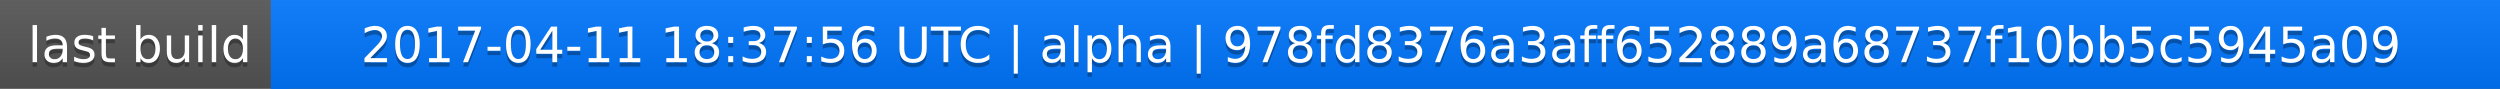
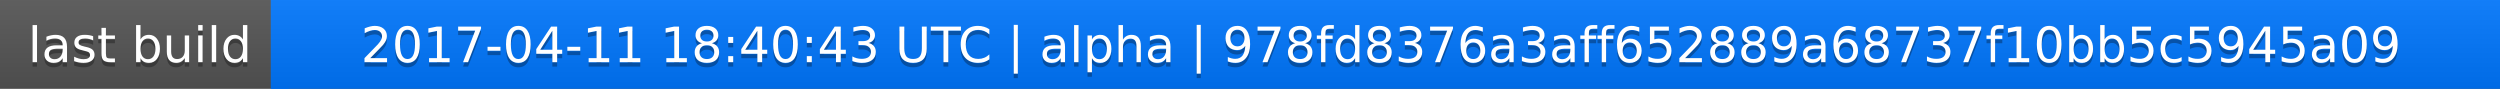
<svg xmlns="http://www.w3.org/2000/svg" width="563" height="20">
  <linearGradient id="a" x2="0" y2="100%">
    <stop offset="0" stop-color="#bbb" stop-opacity=".1" />
    <stop offset="1" stop-opacity=".1" />
  </linearGradient>
  <rect rx="0" width="563" height="20" fill="#555" />
  <rect rx="0" x="61" width="502" height="20" fill="#07f" />
  <path fill="#07f" d="M61 0h4v20h-4z" />
  <rect rx="0" width="563" height="20" fill="url(#a)" />
  <g fill="#fff" text-anchor="middle" font-family="DejaVu Sans,Verdana,Geneva,sans-serif" font-size="11">
    <text x="31.5" y="15" fill="#010101" fill-opacity=".3">last build</text>
    <text x="31.5" y="14">last build</text>
-     <text x="311" y="15" fill="#010101" fill-opacity=".3">2017-04-11 18:37:56 UTC | alpha | 978fd8376a3aff652889a68737f10bb5c5945a09</text>
-     <text x="311" y="14">2017-04-11 18:37:56 UTC | alpha | 978fd8376a3aff652889a68737f10bb5c5945a09</text>
+     <text x="311" y="15" fill="#010101" fill-opacity=".3">2017-04-11 18:40:43 UTC | alpha | 978fd8376a3aff652889a68737f10bb5c5945a09</text>
+     <text x="311" y="14">2017-04-11 18:40:43 UTC | alpha | 978fd8376a3aff652889a68737f10bb5c5945a09</text>
  </g>
</svg>
